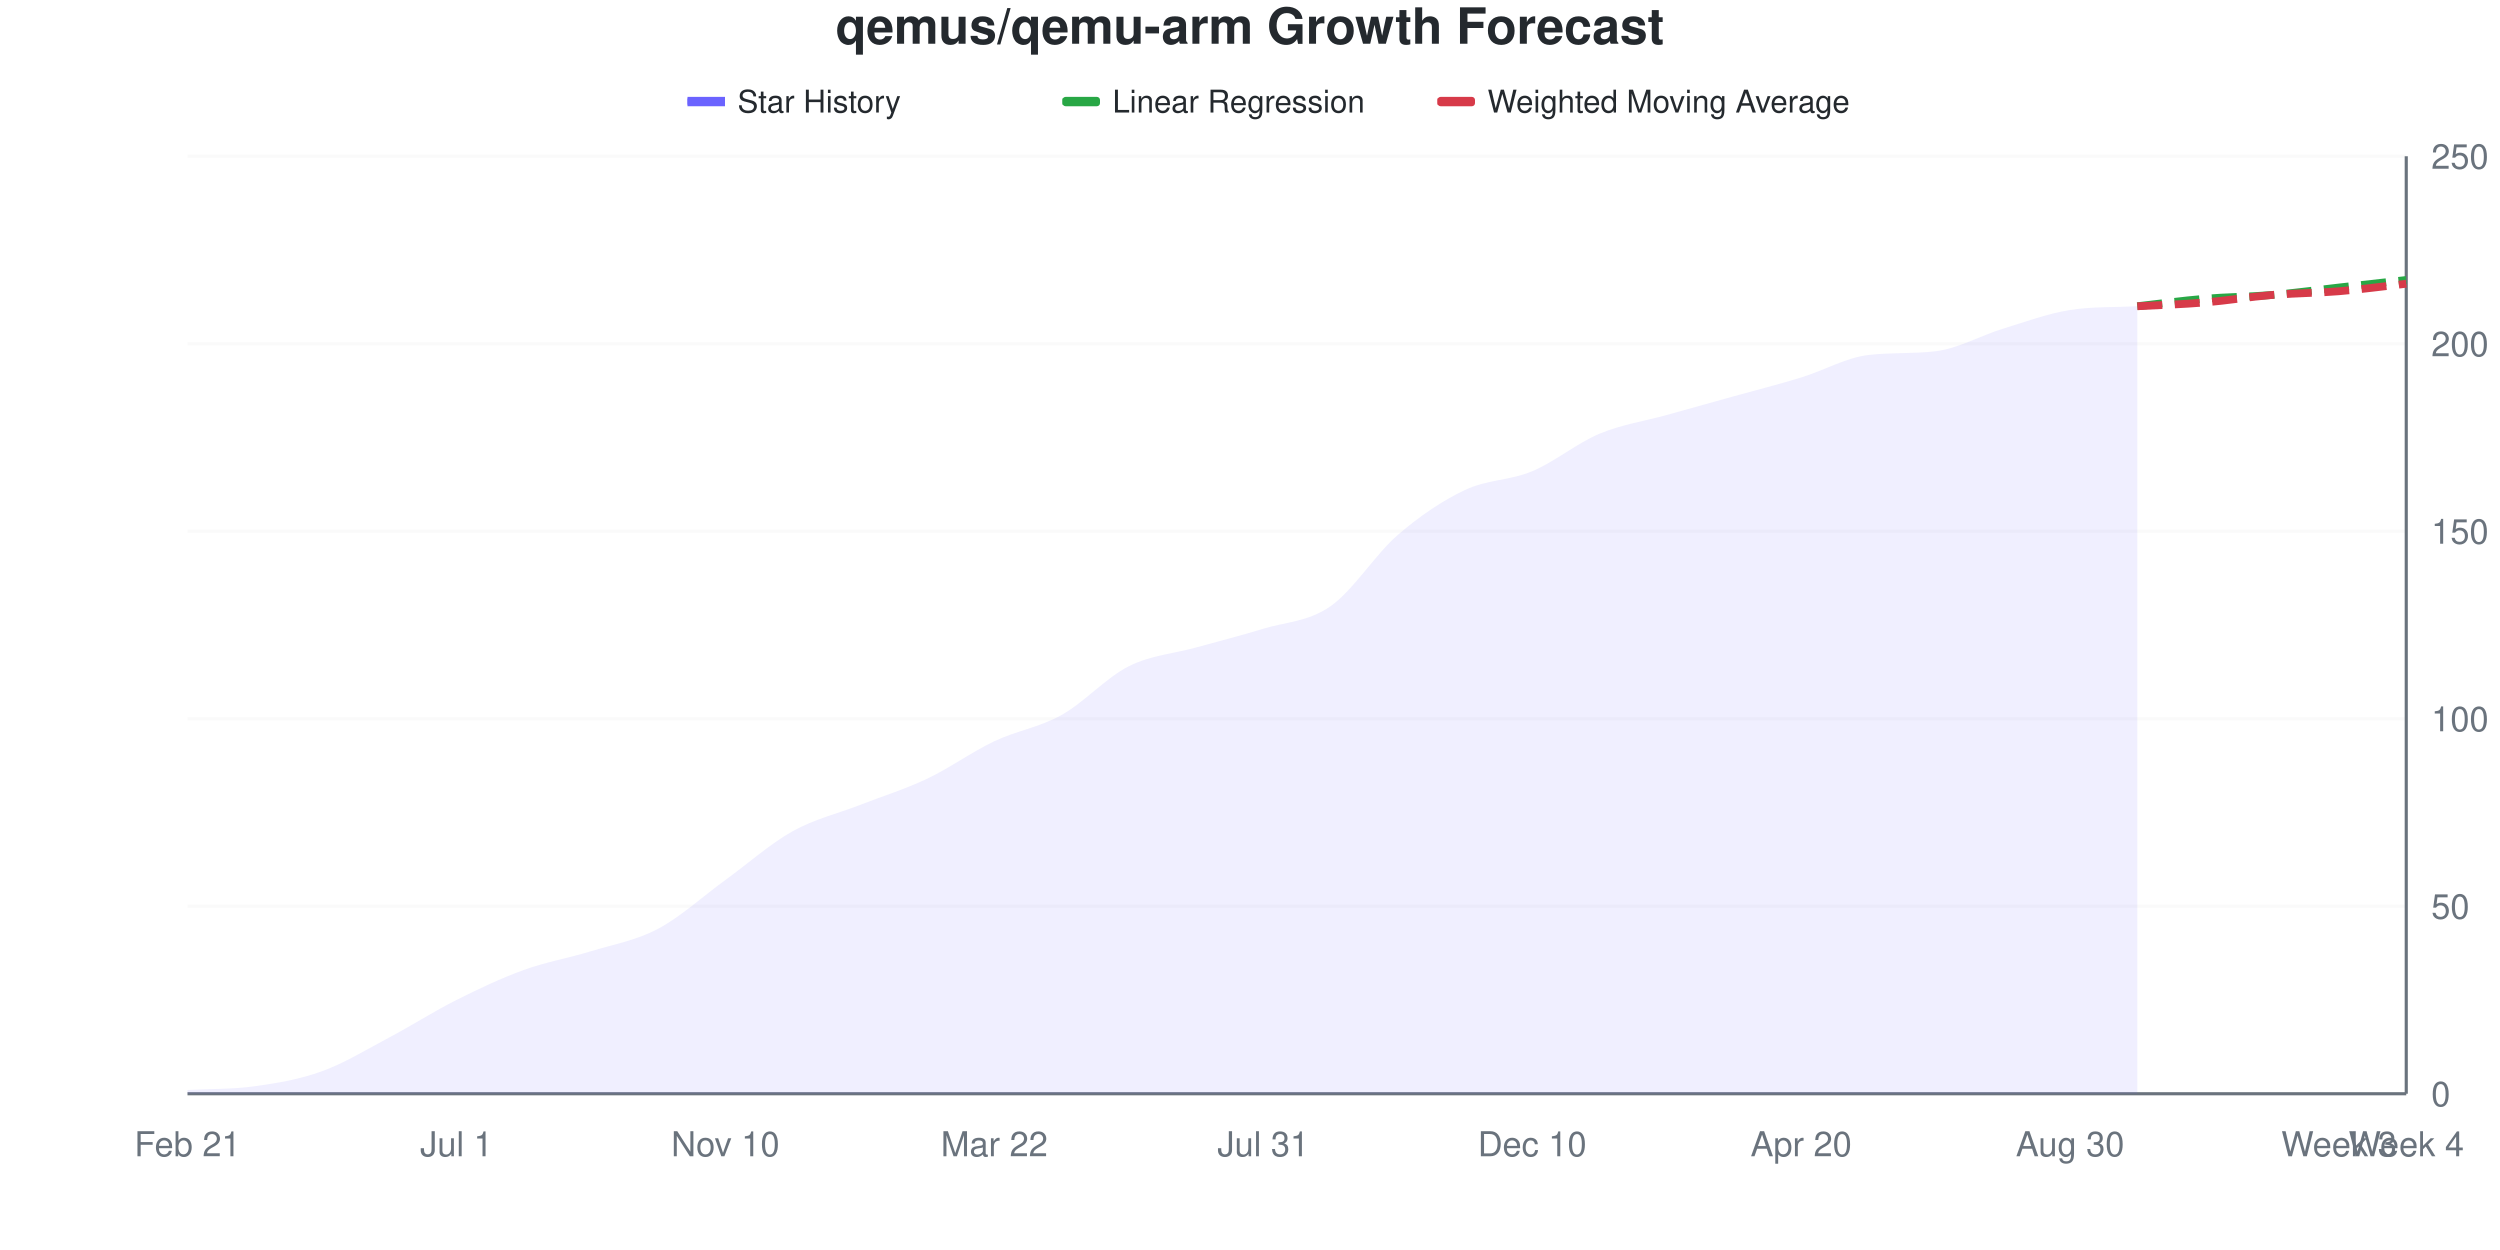
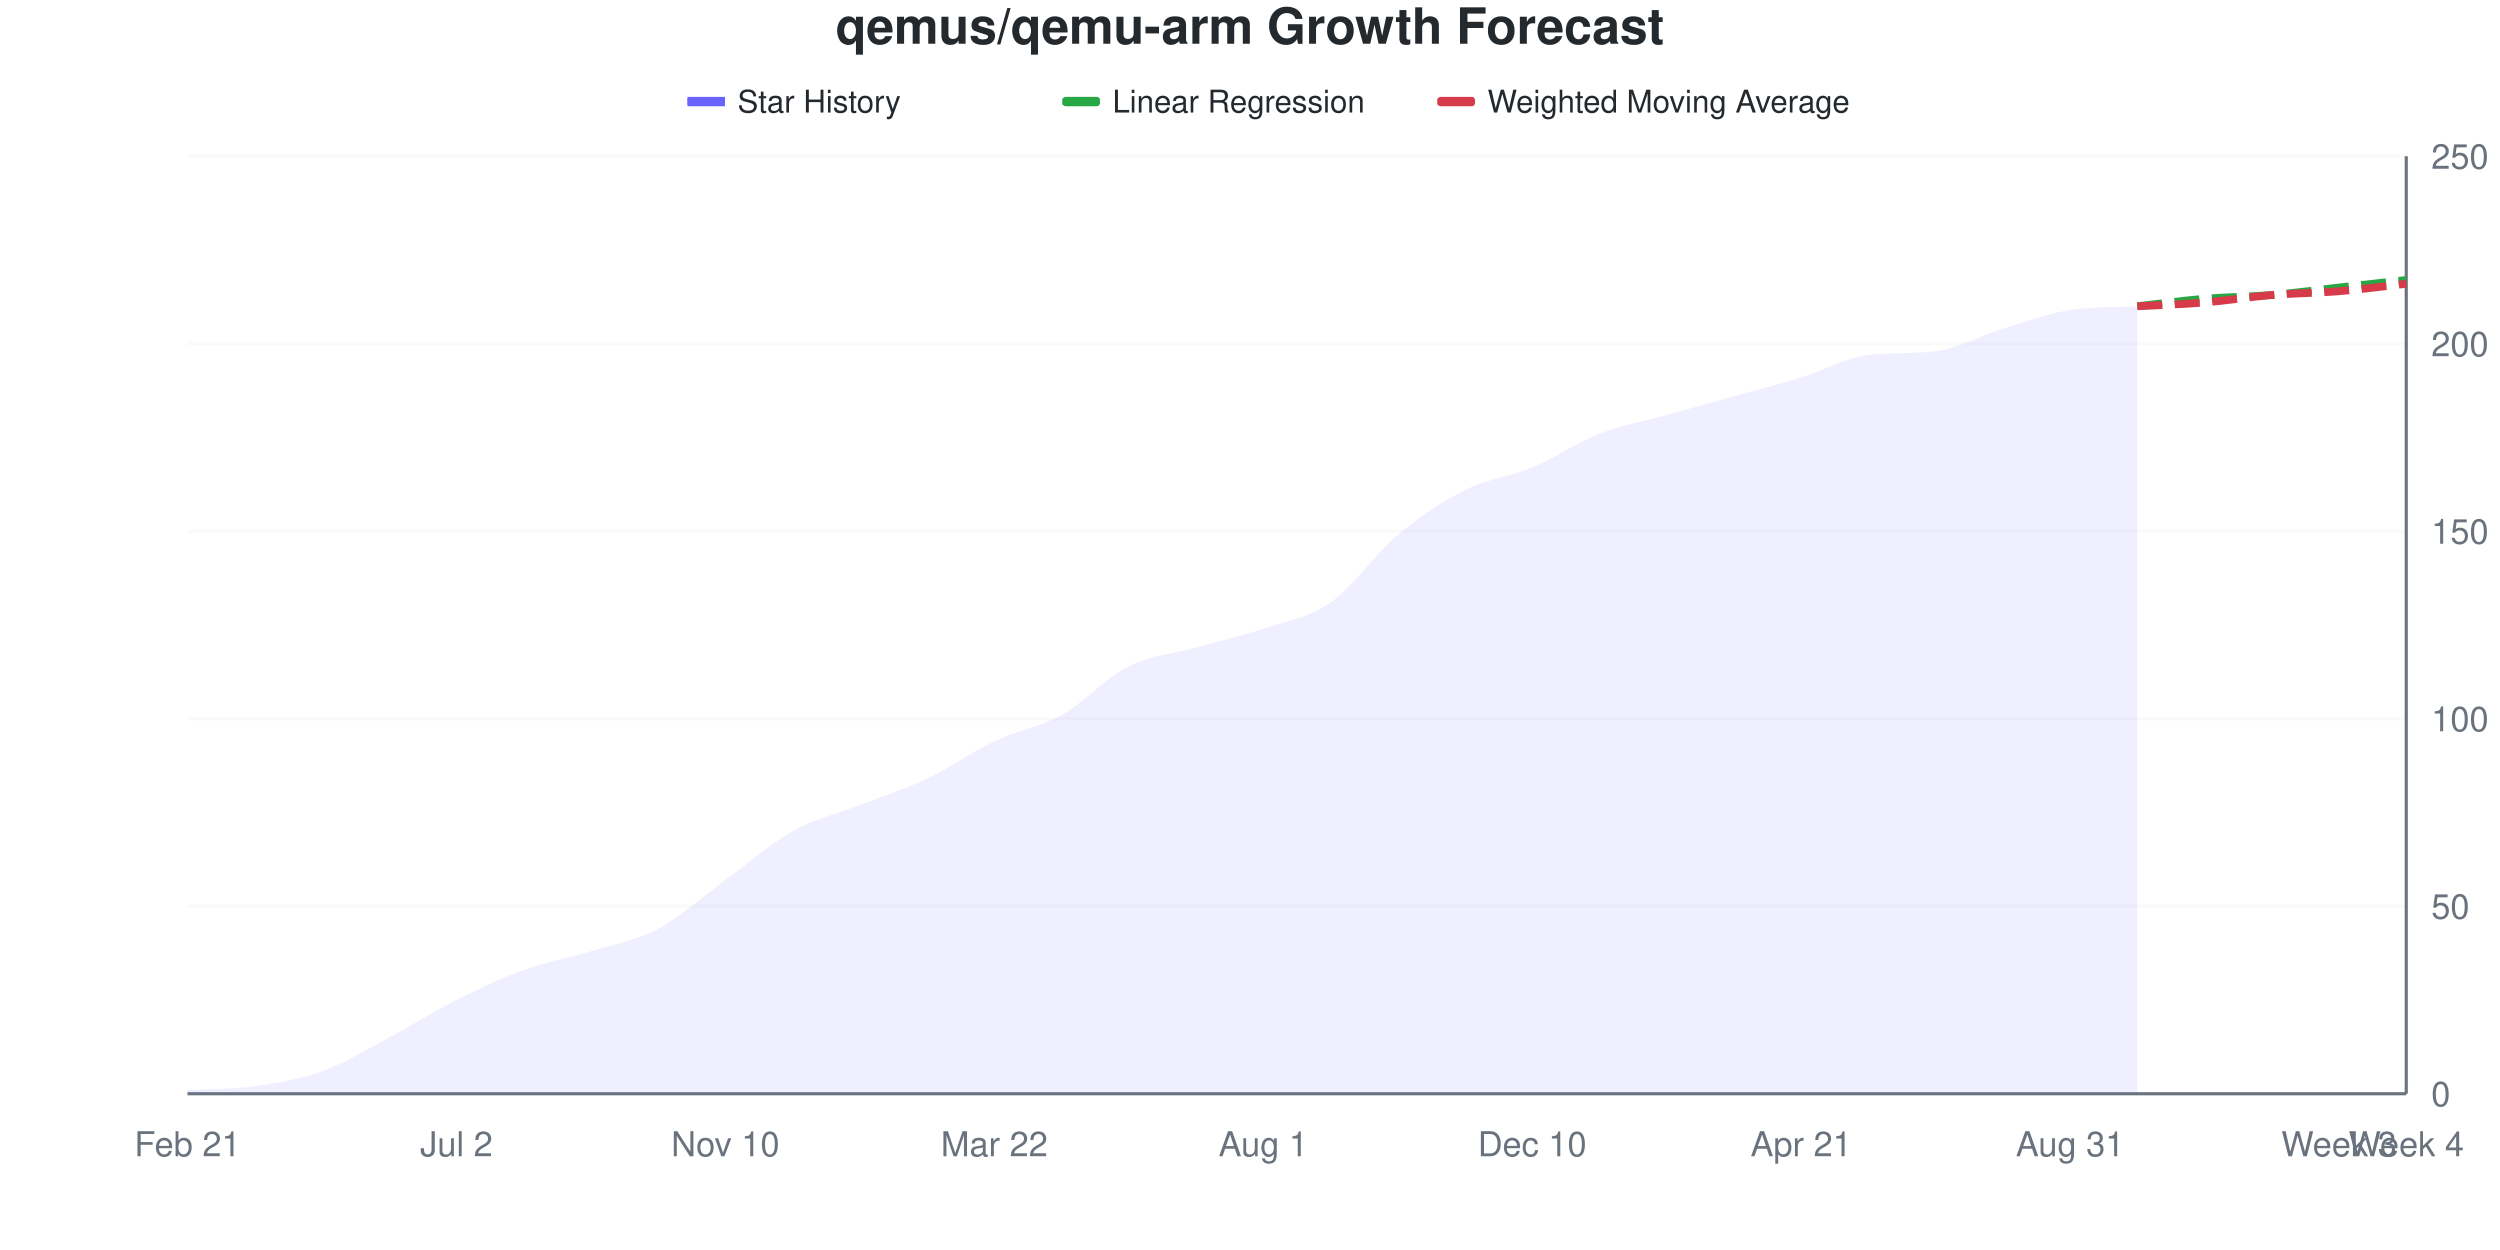
<svg xmlns="http://www.w3.org/2000/svg" viewBox="0 0 800 400" width="800" height="400">
  <style>
    @keyframes drawLine {
      to { stroke-dashoffset: 0; }
    }
    @keyframes fadeInPoint {
      from { opacity: 0; }
      to { opacity: 1; }
    }
    .data-line-0 {
-       stroke-dasharray: 1028;
-       stroke-dashoffset: 1028;
+       stroke-dasharray: 1027;
+       stroke-dashoffset: 1027;
      animation: drawLine 2s ease-out forwards;
    }
    .data-point {
      opacity: 0;
      animation: fadeInPoint 0.5s ease-out forwards;
    }
    .chart-bg { fill: #fff; }
    .chart-text { fill: #24292e; }
    .chart-muted { fill: #6a737d; }
    .chart-grid { stroke: #eee; }
    .chart-axis { stroke: #6a737d; }
    @media (prefers-color-scheme: dark) {
      .chart-bg { fill: #0d1117; }
      .chart-text { fill: #e6edf3; }
      .chart-muted { fill: #8b949e; }
      .chart-grid { stroke: #21262d; }
      .chart-axis { stroke: #8b949e; }
    }
  </style>
  <rect width="800" height="400" class="chart-bg" />
  <text x="400" y="14" text-anchor="middle" class="chart-text" font-size="16" font-weight="bold" font-family="-apple-system, BlinkMacSystemFont, 'Segoe UI', Helvetica, Arial, sans-serif">qemus/qemu-arm Growth Forecast</text>
  <g class="legend">
    <rect x="220" y="31" width="12" height="3" fill="#6b63ff" />
    <line x1="220" y1="32.5" x2="232" y2="32.5" stroke="#6b63ff" stroke-width="2" />
    <text x="236" y="36" class="chart-text" font-size="10" font-family="-apple-system, BlinkMacSystemFont, 'Segoe UI', Helvetica, Arial, sans-serif">Star History</text>
    <rect x="340" y="31" width="12" height="3" fill="#28a745" rx="1" />
    <line x1="340" y1="32.5" x2="352" y2="32.5" stroke="#28a745" stroke-width="2" stroke-dasharray="4,2" />
    <text x="356" y="36" class="chart-text" font-size="10" font-family="-apple-system, BlinkMacSystemFont, 'Segoe UI', Helvetica, Arial, sans-serif">Linear Regression</text>
    <rect x="460" y="31" width="12" height="3" fill="#d73a49" rx="1" />
    <line x1="460" y1="32.5" x2="472" y2="32.5" stroke="#d73a49" stroke-width="2" stroke-dasharray="4,2" />
    <text x="476" y="36" class="chart-text" font-size="10" font-family="-apple-system, BlinkMacSystemFont, 'Segoe UI', Helvetica, Arial, sans-serif">Weighted Moving Average</text>
  </g>
  <g class="grid">
    <line x1="60" y1="350" x2="770" y2="350" class="chart-grid" stroke-opacity="0.3" />
    <text x="778" y="354" text-anchor="start" class="chart-muted" font-size="11" font-family="-apple-system, BlinkMacSystemFont, 'Segoe UI', Helvetica, Arial, sans-serif">0</text>
    <line x1="60" y1="290" x2="770" y2="290" class="chart-grid" stroke-opacity="0.3" />
    <text x="778" y="294" text-anchor="start" class="chart-muted" font-size="11" font-family="-apple-system, BlinkMacSystemFont, 'Segoe UI', Helvetica, Arial, sans-serif">50</text>
    <line x1="60" y1="230" x2="770" y2="230" class="chart-grid" stroke-opacity="0.3" />
    <text x="778" y="234" text-anchor="start" class="chart-muted" font-size="11" font-family="-apple-system, BlinkMacSystemFont, 'Segoe UI', Helvetica, Arial, sans-serif">100</text>
    <line x1="60" y1="170" x2="770" y2="170" class="chart-grid" stroke-opacity="0.3" />
    <text x="778" y="174" text-anchor="start" class="chart-muted" font-size="11" font-family="-apple-system, BlinkMacSystemFont, 'Segoe UI', Helvetica, Arial, sans-serif">150</text>
    <line x1="60" y1="110" x2="770" y2="110" class="chart-grid" stroke-opacity="0.3" />
    <text x="778" y="114" text-anchor="start" class="chart-muted" font-size="11" font-family="-apple-system, BlinkMacSystemFont, 'Segoe UI', Helvetica, Arial, sans-serif">200</text>
    <line x1="60" y1="50" x2="770" y2="50" class="chart-grid" stroke-opacity="0.3" />
    <text x="778" y="54" text-anchor="start" class="chart-muted" font-size="11" font-family="-apple-system, BlinkMacSystemFont, 'Segoe UI', Helvetica, Arial, sans-serif">250</text>
  </g>
  <g class="milestones">
    
  </g>
  <g class="x-axis">
    <text x="60" y="370" text-anchor="middle" class="chart-muted" font-size="11" font-family="-apple-system, BlinkMacSystemFont, 'Segoe UI', Helvetica, Arial, sans-serif">Feb 21</text>
-     <text x="146.061" y="370" text-anchor="middle" class="chart-muted" font-size="11" font-family="-apple-system, BlinkMacSystemFont, 'Segoe UI', Helvetica, Arial, sans-serif">Jul 1</text>
+     <text x="146.061" y="370" text-anchor="middle" class="chart-muted" font-size="11" font-family="-apple-system, BlinkMacSystemFont, 'Segoe UI', Helvetica, Arial, sans-serif">Jul 2</text>
    <text x="232.121" y="370" text-anchor="middle" class="chart-muted" font-size="11" font-family="-apple-system, BlinkMacSystemFont, 'Segoe UI', Helvetica, Arial, sans-serif">Nov 10</text>
    <text x="318.182" y="370" text-anchor="middle" class="chart-muted" font-size="11" font-family="-apple-system, BlinkMacSystemFont, 'Segoe UI', Helvetica, Arial, sans-serif">Mar 22</text>
-     <text x="404.242" y="370" text-anchor="middle" class="chart-muted" font-size="11" font-family="-apple-system, BlinkMacSystemFont, 'Segoe UI', Helvetica, Arial, sans-serif">Jul 31</text>
+     <text x="404.242" y="370" text-anchor="middle" class="chart-muted" font-size="11" font-family="-apple-system, BlinkMacSystemFont, 'Segoe UI', Helvetica, Arial, sans-serif">Aug 1</text>
    <text x="490.303" y="370" text-anchor="middle" class="chart-muted" font-size="11" font-family="-apple-system, BlinkMacSystemFont, 'Segoe UI', Helvetica, Arial, sans-serif">Dec 10</text>
-     <text x="576.364" y="370" text-anchor="middle" class="chart-muted" font-size="11" font-family="-apple-system, BlinkMacSystemFont, 'Segoe UI', Helvetica, Arial, sans-serif">Apr 20</text>
-     <text x="662.424" y="370" text-anchor="middle" class="chart-muted" font-size="11" font-family="-apple-system, BlinkMacSystemFont, 'Segoe UI', Helvetica, Arial, sans-serif">Aug 30</text>
+     <text x="576.364" y="370" text-anchor="middle" class="chart-muted" font-size="11" font-family="-apple-system, BlinkMacSystemFont, 'Segoe UI', Helvetica, Arial, sans-serif">Apr 21</text>
+     <text x="662.424" y="370" text-anchor="middle" class="chart-muted" font-size="11" font-family="-apple-system, BlinkMacSystemFont, 'Segoe UI', Helvetica, Arial, sans-serif">Aug 31</text>
    <text x="748.485" y="370" text-anchor="middle" class="chart-muted" font-size="11" font-family="-apple-system, BlinkMacSystemFont, 'Segoe UI', Helvetica, Arial, sans-serif">Week 3</text>
    <text x="770" y="370" text-anchor="middle" class="chart-muted" font-size="11" font-family="-apple-system, BlinkMacSystemFont, 'Segoe UI', Helvetica, Arial, sans-serif">Week 4</text>
  </g>
  <line x1="770" y1="50" x2="770" y2="350" class="chart-axis" stroke-width="1" />
  <line x1="60" y1="350" x2="770" y2="350" class="chart-axis" stroke-width="1" />
-   <path d="M60,350 L60,348.8 C67.172,348.4 74.343,348.6 81.515,347.6 C88.687,346.6 95.859,345.4 103.03,342.8 C110.202,340.2 117.374,335.8 124.545,332 C131.717,328.2 138.889,323.6 146.061,320 C153.232,316.4 160.404,313 167.576,310.4 C174.747,307.8 181.919,306.6 189.091,304.4 C196.263,302.2 203.434,301 210.606,297.2 C217.778,293.4 224.949,286.8 232.121,281.6 C239.293,276.4 246.465,270 253.636,266 C260.808,262 267.98,260.4 275.152,257.6 C282.323,254.8 289.495,252.6 296.667,249.2 C303.838,245.8 311.01,240.6 318.182,237.2 C325.354,233.8 332.525,232.8 339.697,228.8 C346.869,224.8 354.04,216.8 361.212,213.2 C368.384,209.6 375.556,209.2 382.727,207.2 C389.899,205.2 397.071,203.4 404.242,201.2 C411.414,199 418.586,199 425.758,194 C432.929,189 440.101,177.4 447.273,171.2 C454.444,165 461.616,160.2 468.788,156.8 C475.96,153.4 483.131,153.8 490.303,150.8 C497.475,147.8 504.646,141.8 511.818,138.8 C518.99,135.8 526.162,134.8 533.333,132.8 C540.505,130.8 547.677,128.8 554.848,126.8 C562.02,124.8 569.192,123 576.364,120.8 C583.535,118.6 590.707,114.449 597.879,113.6 C605.051,112.751 612.222,113.249 619.394,112.4 C626.566,111.551 633.737,107.4 640.909,105.2 C648.081,103 655.253,100.338 662.424,99.2 C669.596,98.062 676.768,98.379 683.939,98 L683.939,350 L60,350 Z" fill="#6b63ff" fill-opacity="0.1" />
-   <path d="M60,350 L60,348.8 C67.172,348.4 74.343,348.6 81.515,347.6 C88.687,346.6 95.859,345.4 103.03,342.8 C110.202,340.2 117.374,335.8 124.545,332 C131.717,328.2 138.889,323.6 146.061,320 C153.232,316.4 160.404,313 167.576,310.4 C174.747,307.8 181.919,306.6 189.091,304.4 C196.263,302.2 203.434,301 210.606,297.2 C217.778,293.4 224.949,286.8 232.121,281.6 C239.293,276.4 246.465,270 253.636,266 C260.808,262 267.98,260.4 275.152,257.6 C282.323,254.8 289.495,252.6 296.667,249.2 C303.838,245.8 311.01,240.6 318.182,237.2 C325.354,233.8 332.525,232.8 339.697,228.8 C346.869,224.8 354.04,216.8 361.212,213.2 C368.384,209.6 375.556,209.2 382.727,207.2 C389.899,205.2 397.071,203.4 404.242,201.2 C411.414,199 418.586,199 425.758,194 C432.929,189 440.101,177.4 447.273,171.2 C454.444,165 461.616,160.2 468.788,156.8 C475.96,153.4 483.131,153.8 490.303,150.8 C497.475,147.8 504.646,141.8 511.818,138.8 C518.99,135.8 526.162,134.8 533.333,132.8 C540.505,130.8 547.677,128.8 554.848,126.8 C562.02,124.8 569.192,123 576.364,120.8 C583.535,118.6 590.707,114.449 597.879,113.6 C605.051,112.751 612.222,113.249 619.394,112.4 C626.566,111.551 633.737,107.4 640.909,105.2 C648.081,103 655.253,100.338 662.424,99.2 C669.596,98.062 676.768,98.379 683.939,98" fill="none" stroke="#6b63ff" stroke-width="2.5" class="data-line-0" />
+   <path d="M60,350 L60,348.8 C67.172,348.4 74.343,348.6 81.515,347.6 C88.687,346.6 95.859,345.4 103.03,342.8 C110.202,340.2 117.374,335.8 124.545,332 C131.717,328.2 138.889,323.6 146.061,320 C153.232,316.4 160.404,313 167.576,310.4 C174.747,307.8 181.919,306.6 189.091,304.4 C196.263,302.2 203.434,301 210.606,297.2 C217.778,293.4 224.949,286.8 232.121,281.6 C239.293,276.4 246.465,270 253.636,266 C260.808,262 267.98,260.4 275.152,257.6 C282.323,254.8 289.495,252.6 296.667,249.2 C303.838,245.8 311.01,240.6 318.182,237.2 C325.354,233.8 332.525,232.8 339.697,228.8 C346.869,224.8 354.04,216.8 361.212,213.2 C368.384,209.6 375.556,209.2 382.727,207.2 C389.899,205.2 397.071,203.6 404.242,201.2 C411.414,198.8 418.586,197.8 425.758,192.8 C432.929,187.8 440.101,177.2 447.273,171.2 C454.444,165.2 461.616,160.4 468.788,156.8 C475.96,153.2 483.131,152.6 490.303,149.6 C497.475,146.6 504.646,141.6 511.818,138.8 C518.99,136 526.162,134.8 533.333,132.8 C540.505,130.8 547.677,128.8 554.848,126.8 C562.02,124.8 569.192,123 576.364,120.8 C583.535,118.6 590.707,114.449 597.879,113.6 C605.051,112.751 612.222,113.249 619.394,112.4 C626.566,111.551 633.737,107.4 640.909,105.2 C648.081,103 655.253,100.338 662.424,99.2 C669.596,98.062 676.768,98.379 683.939,98 L683.939,350 L60,350 Z" fill="#6b63ff" fill-opacity="0.1" />
+   <path d="M60,350 L60,348.8 C67.172,348.4 74.343,348.6 81.515,347.6 C88.687,346.6 95.859,345.4 103.03,342.8 C110.202,340.2 117.374,335.8 124.545,332 C131.717,328.2 138.889,323.6 146.061,320 C153.232,316.4 160.404,313 167.576,310.4 C174.747,307.8 181.919,306.6 189.091,304.4 C196.263,302.2 203.434,301 210.606,297.2 C217.778,293.4 224.949,286.8 232.121,281.6 C239.293,276.4 246.465,270 253.636,266 C260.808,262 267.98,260.4 275.152,257.6 C282.323,254.8 289.495,252.6 296.667,249.2 C303.838,245.8 311.01,240.6 318.182,237.2 C325.354,233.8 332.525,232.8 339.697,228.8 C346.869,224.8 354.04,216.8 361.212,213.2 C368.384,209.6 375.556,209.2 382.727,207.2 C389.899,205.2 397.071,203.6 404.242,201.2 C411.414,198.8 418.586,197.8 425.758,192.8 C432.929,187.8 440.101,177.2 447.273,171.2 C454.444,165.2 461.616,160.4 468.788,156.8 C475.96,153.2 483.131,152.6 490.303,149.6 C497.475,146.6 504.646,141.6 511.818,138.8 C518.99,136 526.162,134.8 533.333,132.8 C540.505,130.8 547.677,128.8 554.848,126.8 C562.02,124.8 569.192,123 576.364,120.8 C583.535,118.6 590.707,114.449 597.879,113.6 C605.051,112.751 612.222,113.249 619.394,112.4 C626.566,111.551 633.737,107.4 640.909,105.2 C648.081,103 655.253,100.338 662.424,99.2 C669.596,98.062 676.768,98.379 683.939,98" fill="none" stroke="#6b63ff" stroke-width="2.5" class="data-line-0" />
  <path d="M683.939,98 C691.111,97.2 698.283,96.2 705.455,95.6 C712.626,95 719.798,95 726.97,94.4 C734.141,93.8 741.313,92.8 748.485,92 C755.657,91.2 762.828,90.4 770,89.6" fill="none" stroke="#28a745" stroke-width="2.5" stroke-dasharray="8,4" />
  <path d="M683.939,98 C691.111,97.6 698.283,97.4 705.455,96.8 C712.626,96.2 719.798,95 726.97,94.4 C734.141,93.8 741.313,93.8 748.485,93.2 C755.657,92.6 762.828,91.6 770,90.8" fill="none" stroke="#d73a49" stroke-width="2.5" stroke-dasharray="8,4" />
  <g class="points">
    <circle cx="60" cy="348.8" r="4" fill="#6b63ff" class="data-point" style="animation-delay: 1.50s" />
    <circle cx="81.515" cy="347.6" r="4" fill="#6b63ff" class="data-point" style="animation-delay: 1.55s" />
    <circle cx="103.03" cy="342.8" r="4" fill="#6b63ff" class="data-point" style="animation-delay: 1.60s" />
    <circle cx="124.545" cy="332" r="4" fill="#6b63ff" class="data-point" style="animation-delay: 1.65s" />
    <circle cx="146.061" cy="320" r="4" fill="#6b63ff" class="data-point" style="animation-delay: 1.70s" />
    <circle cx="167.576" cy="310.4" r="4" fill="#6b63ff" class="data-point" style="animation-delay: 1.75s" />
    <circle cx="189.091" cy="304.4" r="4" fill="#6b63ff" class="data-point" style="animation-delay: 1.80s" />
    <circle cx="210.606" cy="297.2" r="4" fill="#6b63ff" class="data-point" style="animation-delay: 1.85s" />
    <circle cx="232.121" cy="281.6" r="4" fill="#6b63ff" class="data-point" style="animation-delay: 1.90s" />
    <circle cx="253.636" cy="266" r="4" fill="#6b63ff" class="data-point" style="animation-delay: 1.95s" />
    <circle cx="275.152" cy="257.6" r="4" fill="#6b63ff" class="data-point" style="animation-delay: 2.00s" />
    <circle cx="296.667" cy="249.2" r="4" fill="#6b63ff" class="data-point" style="animation-delay: 2.05s" />
    <circle cx="318.182" cy="237.2" r="4" fill="#6b63ff" class="data-point" style="animation-delay: 2.10s" />
    <circle cx="339.697" cy="228.8" r="4" fill="#6b63ff" class="data-point" style="animation-delay: 2.15s" />
    <circle cx="361.212" cy="213.2" r="4" fill="#6b63ff" class="data-point" style="animation-delay: 2.20s" />
    <circle cx="382.727" cy="207.2" r="4" fill="#6b63ff" class="data-point" style="animation-delay: 2.25s" />
    <circle cx="404.242" cy="201.2" r="4" fill="#6b63ff" class="data-point" style="animation-delay: 2.30s" />
-     <circle cx="425.758" cy="194" r="4" fill="#6b63ff" class="data-point" style="animation-delay: 2.35s" />
+     <circle cx="425.758" cy="192.8" r="4" fill="#6b63ff" class="data-point" style="animation-delay: 2.35s" />
    <circle cx="447.273" cy="171.2" r="4" fill="#6b63ff" class="data-point" style="animation-delay: 2.40s" />
    <circle cx="468.788" cy="156.8" r="4" fill="#6b63ff" class="data-point" style="animation-delay: 2.45s" />
-     <circle cx="490.303" cy="150.8" r="4" fill="#6b63ff" class="data-point" style="animation-delay: 2.50s" />
+     <circle cx="490.303" cy="149.6" r="4" fill="#6b63ff" class="data-point" style="animation-delay: 2.50s" />
    <circle cx="511.818" cy="138.8" r="4" fill="#6b63ff" class="data-point" style="animation-delay: 2.55s" />
    <circle cx="533.333" cy="132.8" r="4" fill="#6b63ff" class="data-point" style="animation-delay: 2.60s" />
    <circle cx="554.848" cy="126.8" r="4" fill="#6b63ff" class="data-point" style="animation-delay: 2.65s" />
    <circle cx="576.364" cy="120.8" r="4" fill="#6b63ff" class="data-point" style="animation-delay: 2.70s" />
    <circle cx="597.879" cy="113.6" r="4" fill="#6b63ff" class="data-point" style="animation-delay: 2.75s" />
    <circle cx="619.394" cy="112.4" r="4" fill="#6b63ff" class="data-point" style="animation-delay: 2.80s" />
    <circle cx="640.909" cy="105.2" r="4" fill="#6b63ff" class="data-point" style="animation-delay: 2.85s" />
    <circle cx="662.424" cy="99.2" r="4" fill="#6b63ff" class="data-point" style="animation-delay: 2.90s" />
    <circle cx="683.939" cy="98" r="4" fill="#6b63ff" class="data-point" style="animation-delay: 2.95s" />
  </g>
</svg>
